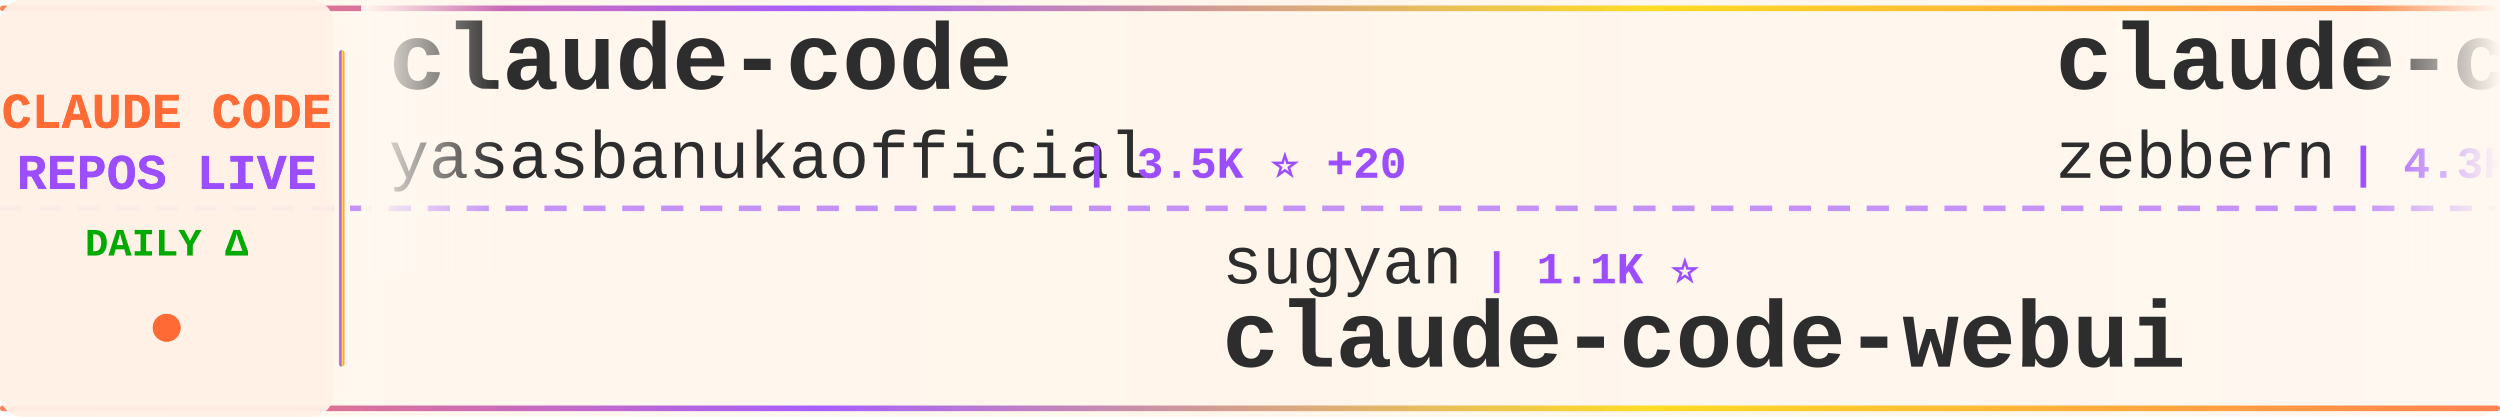
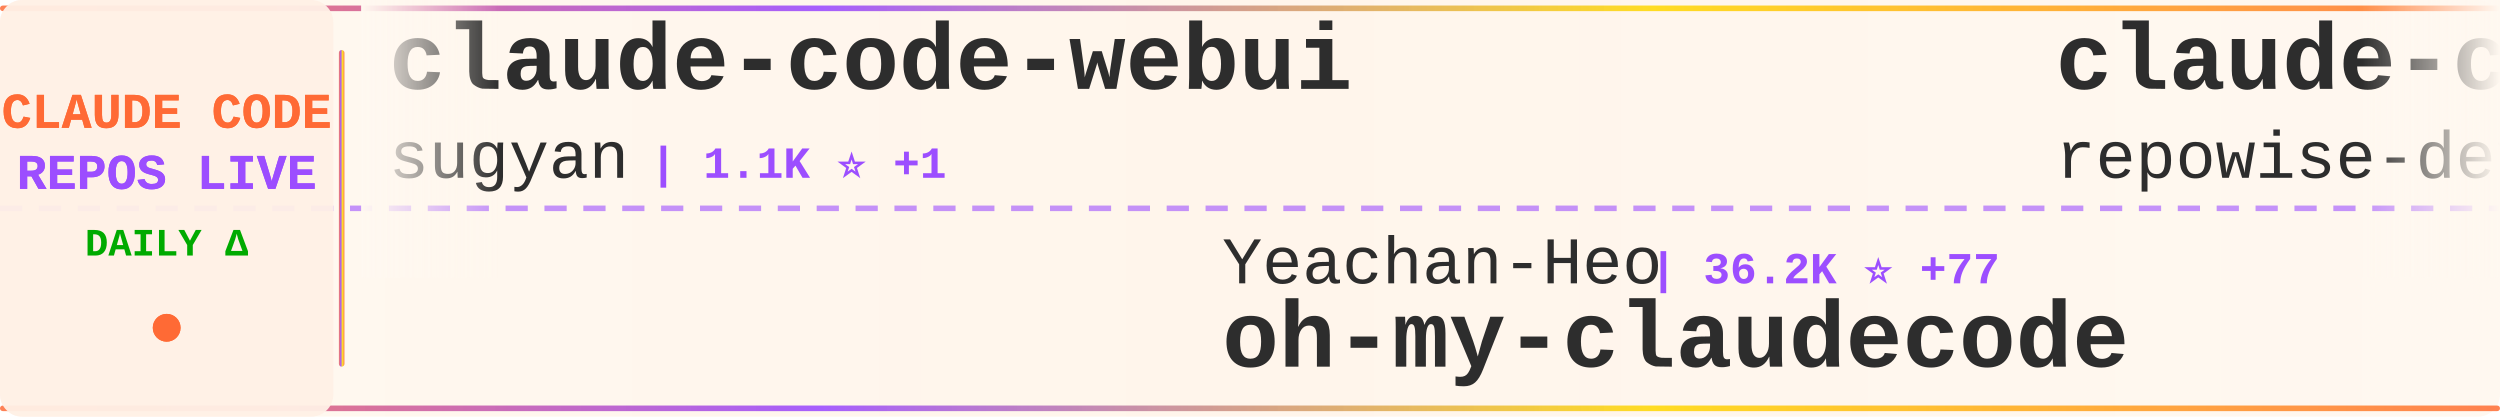
<svg xmlns="http://www.w3.org/2000/svg" width="900" height="150">
  <defs>
    <linearGradient id="tickerBg" x1="0%" y1="0%" x2="100%" y2="0%">
      <stop offset="0%" style="stop-color:#fff8f0;stop-opacity:0.98" />
      <stop offset="50%" style="stop-color:#fff5eb;stop-opacity:1" />
      <stop offset="100%" style="stop-color:#fff8f0;stop-opacity:0.98" />
    </linearGradient>
    <linearGradient id="borderGrad" x1="0%" y1="0%" x2="100%" y2="0%">
      <stop offset="0%" style="stop-color:#FF6B35;stop-opacity:0.85">
        <animate attributeName="stop-opacity" values="0.85;1;0.85" dur="2s" repeatCount="indefinite" />
      </stop>
      <stop offset="33%" style="stop-color:#9C4EFF;stop-opacity:0.9">
        <animate attributeName="stop-opacity" values="0.9;1;0.9" dur="2.2s" repeatCount="indefinite" />
      </stop>
      <stop offset="66%" style="stop-color:#FFD700;stop-opacity:0.85">
        <animate attributeName="stop-opacity" values="0.85;1;0.85" dur="1.8s" repeatCount="indefinite" />
      </stop>
      <stop offset="100%" style="stop-color:#FF6B35;stop-opacity:0.85">
        <animate attributeName="stop-opacity" values="0.85;1;0.85" dur="2s" repeatCount="indefinite" />
      </stop>
    </linearGradient>
    <filter id="textGlow">
      <feGaussianBlur stdDeviation="0.15" result="coloredBlur" />
      <feMerge>
        <feMergeNode in="coloredBlur" />
        <feMergeNode in="SourceGraphic" />
      </feMerge>
    </filter>
    <filter id="metricGlow">
      <feGaussianBlur stdDeviation="0.2" result="coloredBlur" />
      <feMerge>
        <feMergeNode in="coloredBlur" />
        <feMergeNode in="SourceGraphic" />
      </feMerge>
    </filter>
    <linearGradient id="leftFade" x1="0%" y1="0%" x2="100%" y2="0%">
      <stop offset="0%" style="stop-color:#fff8f0;stop-opacity:1" />
      <stop offset="100%" style="stop-color:#fff8f0;stop-opacity:0" />
    </linearGradient>
    <linearGradient id="rightFade" x1="0%" y1="0%" x2="100%" y2="0%">
      <stop offset="0%" style="stop-color:#fff8f0;stop-opacity:0" />
      <stop offset="100%" style="stop-color:#fff8f0;stop-opacity:1" />
    </linearGradient>
  </defs>
  <rect width="900" height="150" fill="url(#tickerBg)" rx="8" />
  <rect x="0" y="2" width="900" height="2" fill="url(#borderGrad)" rx="1" />
  <rect x="0" y="146" width="900" height="2" fill="url(#borderGrad)" rx="1" />
  <line x1="0" y1="75" x2="900" y2="75" stroke="#9C4EFF" stroke-width="2" stroke-dasharray="8 6" opacity="0.6" />
  <rect x="0" y="0" width="120" height="150" fill="#fff0e6" opacity="0.95" rx="8" />
  <text x="60" y="46" font-family="'Courier New', monospace" font-size="18" font-weight="bold" fill="#FF6B35" text-anchor="middle" filter="url(#textGlow)">
    CLAUDE CODE
  </text>
  <text x="60" y="68" font-family="'Courier New', monospace" font-size="18" font-weight="bold" fill="#9C4EFF" text-anchor="middle" filter="url(#textGlow)">
    REPOS LIVE
  </text>
  <text x="60" y="92" font-family="'Courier New', monospace" font-size="14" font-weight="bold" fill="#00aa00" text-anchor="middle">
    DAILY Δ
  </text>
  <circle cx="60" cy="118" r="5" fill="#FF6B35" filter="url(#metricGlow)">
    <animate attributeName="r" values="4;6;4" dur="1.5s" repeatCount="indefinite" />
    <animate attributeName="opacity" values="0.6;1;0.6" dur="1.5s" repeatCount="indefinite" />
  </circle>
  <rect x="122" y="18" width="2" height="114" fill="url(#borderGrad)" rx="1" />
  <clipPath id="tickerClip">
    <rect x="130" y="0" width="770" height="150" />
  </clipPath>
  <g clip-path="url(#tickerClip)">
    <g id="tickerItems">
      <animateTransform attributeName="transform" attributeType="XML" type="translate" from="0 0" to="-3000 0" dur="54s" repeatCount="indefinite" />
      <g transform="translate(0, 0)">
-         <text x="140" y="32" font-family="'Courier New', monospace" font-size="34" font-weight="bold" fill="#2d2d2d">claude-code</text>
-         <text x="140" y="64" font-family="'Courier New', monospace" font-size="24" font-weight="normal" fill="#2d2d2d" opacity="1.0">yasasbanukaofficial</text>
-         <text x="390" y="64" font-family="'Courier New', monospace" font-size="16" font-weight="bold" fill="#9C4EFF"> | 3.5K ⭐ +20</text>
+         <text x="140" y="32" font-family="'Courier New', monospace" font-size="34" font-weight="bold" fill="#2d2d2d">claude-code-webui</text>
+         <text x="140" y="64" font-family="'Courier New', monospace" font-size="24" font-weight="normal" fill="#2d2d2d" opacity="1.0">sugyan</text>
+         <text x="234" y="64" font-family="'Courier New', monospace" font-size="16" font-weight="bold" fill="#9C4EFF"> | 1.1K ⭐ +1</text>
      </g>
      <g transform="translate(300, 0)">
-         <text x="140" y="102" font-family="'Courier New', monospace" font-size="24" font-weight="normal" fill="#2d2d2d" opacity="1.0">sugyan</text>
-         <text x="234" y="102" font-family="'Courier New', monospace" font-size="16" font-weight="bold" fill="#9C4EFF"> | 1.1K ⭐</text>
-         <text x="140" y="132" font-family="'Courier New', monospace" font-size="34" font-weight="bold" fill="#2d2d2d">claude-code-webui</text>
+         <text x="140" y="102" font-family="'Courier New', monospace" font-size="24" font-weight="normal" fill="#2d2d2d" opacity="1.0">Yeachan-Heo</text>
+         <text x="294" y="102" font-family="'Courier New', monospace" font-size="16" font-weight="bold" fill="#9C4EFF"> | 36.2K ⭐ +77</text>
+         <text x="140" y="132" font-family="'Courier New', monospace" font-size="34" font-weight="bold" fill="#2d2d2d">oh-my-claudecode</text>
      </g>
      <g transform="translate(600, 0)">
-         <text x="140" y="32" font-family="'Courier New', monospace" font-size="34" font-weight="bold" fill="#2d2d2d">claude-code-guide</text>
-         <text x="140" y="64" font-family="'Courier New', monospace" font-size="24" font-weight="normal" fill="#2d2d2d" opacity="1.0">zebbern</text>
-         <text x="246" y="64" font-family="'Courier New', monospace" font-size="16" font-weight="bold" fill="#9C4EFF"> | 4.3K ⭐ +31</text>
+         <text x="140" y="32" font-family="'Courier New', monospace" font-size="34" font-weight="bold" fill="#2d2d2d">claude-code-prompts</text>
+         <text x="140" y="64" font-family="'Courier New', monospace" font-size="24" font-weight="normal" fill="#2d2d2d" opacity="1.0">repowise-dev</text>
+         <text x="306" y="64" font-family="'Courier New', monospace" font-size="16" font-weight="bold" fill="#9C4EFF"> | 1.1K ⭐ +1</text>
      </g>
      <g transform="translate(900, 0)">
-         <text x="140" y="102" font-family="'Courier New', monospace" font-size="24" font-weight="normal" fill="#2d2d2d" opacity="1.0">frankbria</text>
-         <text x="270" y="102" font-family="'Courier New', monospace" font-size="16" font-weight="bold" fill="#9C4EFF"> | 9.3K ⭐ +14</text>
-         <text x="140" y="132" font-family="'Courier New', monospace" font-size="34" font-weight="bold" fill="#2d2d2d">ralph-claude-code</text>
+         <text x="140" y="102" font-family="'Courier New', monospace" font-size="24" font-weight="normal" fill="#2d2d2d" opacity="1.0">edmund-io</text>
+         <text x="270" y="102" font-family="'Courier New', monospace" font-size="16" font-weight="bold" fill="#9C4EFF"> | 1.5K ⭐ +1</text>
+         <text x="140" y="132" font-family="'Courier New', monospace" font-size="34" font-weight="bold" fill="#2d2d2d">edmunds-claude-code</text>
      </g>
      <g transform="translate(1200, 0)">
-         <text x="140" y="32" font-family="'Courier New', monospace" font-size="34" font-weight="bold" fill="#2d2d2d">claude-code</text>
-         <text x="140" y="64" font-family="'Courier New', monospace" font-size="24" font-weight="normal" fill="#2d2d2d" opacity="1.0">Onewon</text>
-         <text x="234" y="64" font-family="'Courier New', monospace" font-size="16" font-weight="bold" fill="#9C4EFF"> | 182 ⭐</text>
+         <text x="140" y="32" font-family="'Courier New', monospace" font-size="34" font-weight="bold" fill="#2d2d2d">claude-code-rust</text>
+         <text x="140" y="64" font-family="'Courier New', monospace" font-size="24" font-weight="normal" fill="#2d2d2d" opacity="1.0">lorryjovens-hub</text>
+         <text x="342" y="64" font-family="'Courier New', monospace" font-size="16" font-weight="bold" fill="#9C4EFF"> | 1.6K ⭐ +1</text>
      </g>
      <g transform="translate(1500, 0)">
-         <text x="140" y="102" font-family="'Courier New', monospace" font-size="24" font-weight="normal" fill="#2d2d2d" opacity="1.0">ChrisWiles</text>
-         <text x="282" y="102" font-family="'Courier New', monospace" font-size="16" font-weight="bold" fill="#9C4EFF"> | 5.9K ⭐ +2</text>
-         <text x="140" y="132" font-family="'Courier New', monospace" font-size="34" font-weight="bold" fill="#2d2d2d">claude-code-showcase</text>
+         <text x="140" y="102" font-family="'Courier New', monospace" font-size="24" font-weight="normal" fill="#2d2d2d" opacity="1.0">freestylefly</text>
+         <text x="306" y="102" font-family="'Courier New', monospace" font-size="16" font-weight="bold" fill="#9C4EFF"> | 126 ⭐</text>
+         <text x="140" y="132" font-family="'Courier New', monospace" font-size="34" font-weight="bold" fill="#2d2d2d">claude-code</text>
      </g>
      <g transform="translate(1800, 0)">
-         <text x="140" y="32" font-family="'Courier New', monospace" font-size="34" font-weight="bold" fill="#2d2d2d">Auto-claude-code-researc...</text>
-         <text x="140" y="64" font-family="'Courier New', monospace" font-size="24" font-weight="normal" fill="#2d2d2d" opacity="1.0">wanshuiyin</text>
-         <text x="282" y="64" font-family="'Courier New', monospace" font-size="16" font-weight="bold" fill="#9C4EFF"> | 11.9K ⭐ +87</text>
+         <text x="140" y="32" font-family="'Courier New', monospace" font-size="34" font-weight="bold" fill="#2d2d2d">claude-code-security-rev...</text>
+         <text x="140" y="64" font-family="'Courier New', monospace" font-size="24" font-weight="normal" fill="#2d2d2d" opacity="1.0">anthropics</text>
+         <text x="282" y="64" font-family="'Courier New', monospace" font-size="16" font-weight="bold" fill="#9C4EFF"> | 5.2K ⭐ +18</text>
      </g>
      <g transform="translate(2100, 0)">
-         <text x="140" y="102" font-family="'Courier New', monospace" font-size="24" font-weight="normal" fill="#2d2d2d" opacity="1.0">luongnv89</text>
-         <text x="270" y="102" font-family="'Courier New', monospace" font-size="16" font-weight="bold" fill="#9C4EFF"> | 36.5K ⭐ +318</text>
-         <text x="140" y="132" font-family="'Courier New', monospace" font-size="34" font-weight="bold" fill="#2d2d2d">claude-howto</text>
+         <text x="140" y="102" font-family="'Courier New', monospace" font-size="24" font-weight="normal" fill="#2d2d2d" opacity="1.0">VoltAgent</text>
+         <text x="270" y="102" font-family="'Courier New', monospace" font-size="16" font-weight="bold" fill="#9C4EFF"> | 21.6K ⭐ +61</text>
+         <text x="140" y="132" font-family="'Courier New', monospace" font-size="34" font-weight="bold" fill="#2d2d2d">awesome-claude-code-suba...</text>
      </g>
      <g transform="translate(2400, 0)">
-         <text x="140" y="32" font-family="'Courier New', monospace" font-size="34" font-weight="bold" fill="#2d2d2d">claude-code</text>
-         <text x="140" y="64" font-family="'Courier New', monospace" font-size="24" font-weight="normal" fill="#2d2d2d" opacity="1.0">VineeTagarwaL-code</text>
-         <text x="378" y="64" font-family="'Courier New', monospace" font-size="16" font-weight="bold" fill="#9C4EFF"> | 276 ⭐</text>
+         <text x="140" y="32" font-family="'Courier New', monospace" font-size="34" font-weight="bold" fill="#2d2d2d">ClaudeCode</text>
+         <text x="140" y="64" font-family="'Courier New', monospace" font-size="24" font-weight="normal" fill="#2d2d2d" opacity="1.0">guanshan</text>
+         <text x="258" y="64" font-family="'Courier New', monospace" font-size="16" font-weight="bold" fill="#9C4EFF"> | 60 ⭐</text>
      </g>
      <g transform="translate(2700, 0)">
-         <text x="140" y="102" font-family="'Courier New', monospace" font-size="24" font-weight="normal" fill="#2d2d2d" opacity="1.0">ghuntley</text>
-         <text x="258" y="102" font-family="'Courier New', monospace" font-size="16" font-weight="bold" fill="#9C4EFF"> | 982 ⭐</text>
-         <text x="140" y="132" font-family="'Courier New', monospace" font-size="34" font-weight="bold" fill="#2d2d2d">claude-code-source-code-...</text>
+         <text x="140" y="102" font-family="'Courier New', monospace" font-size="24" font-weight="normal" fill="#2d2d2d" opacity="1.0">Onewon</text>
+         <text x="234" y="102" font-family="'Courier New', monospace" font-size="16" font-weight="bold" fill="#9C4EFF"> | 182 ⭐</text>
+         <text x="140" y="132" font-family="'Courier New', monospace" font-size="34" font-weight="bold" fill="#2d2d2d">claude-code</text>
      </g>
      <g transform="translate(3000, 0)">
-         <text x="140" y="32" font-family="'Courier New', monospace" font-size="34" font-weight="bold" fill="#2d2d2d">claude-code</text>
-         <text x="140" y="64" font-family="'Courier New', monospace" font-size="24" font-weight="normal" fill="#2d2d2d" opacity="1.0">yasasbanukaofficial</text>
-         <text x="390" y="64" font-family="'Courier New', monospace" font-size="16" font-weight="bold" fill="#9C4EFF"> | 3.5K ⭐ +20</text>
+         <text x="140" y="32" font-family="'Courier New', monospace" font-size="34" font-weight="bold" fill="#2d2d2d">claude-code-webui</text>
+         <text x="140" y="64" font-family="'Courier New', monospace" font-size="24" font-weight="normal" fill="#2d2d2d" opacity="1.0">sugyan</text>
+         <text x="234" y="64" font-family="'Courier New', monospace" font-size="16" font-weight="bold" fill="#9C4EFF"> | 1.1K ⭐ +1</text>
      </g>
      <g transform="translate(3300, 0)">
-         <text x="140" y="102" font-family="'Courier New', monospace" font-size="24" font-weight="normal" fill="#2d2d2d" opacity="1.0">sugyan</text>
-         <text x="234" y="102" font-family="'Courier New', monospace" font-size="16" font-weight="bold" fill="#9C4EFF"> | 1.1K ⭐</text>
-         <text x="140" y="132" font-family="'Courier New', monospace" font-size="34" font-weight="bold" fill="#2d2d2d">claude-code-webui</text>
+         <text x="140" y="102" font-family="'Courier New', monospace" font-size="24" font-weight="normal" fill="#2d2d2d" opacity="1.0">Yeachan-Heo</text>
+         <text x="294" y="102" font-family="'Courier New', monospace" font-size="16" font-weight="bold" fill="#9C4EFF"> | 36.2K ⭐ +77</text>
+         <text x="140" y="132" font-family="'Courier New', monospace" font-size="34" font-weight="bold" fill="#2d2d2d">oh-my-claudecode</text>
      </g>
      <g transform="translate(3600, 0)">
-         <text x="140" y="32" font-family="'Courier New', monospace" font-size="34" font-weight="bold" fill="#2d2d2d">claude-code-guide</text>
-         <text x="140" y="64" font-family="'Courier New', monospace" font-size="24" font-weight="normal" fill="#2d2d2d" opacity="1.0">zebbern</text>
-         <text x="246" y="64" font-family="'Courier New', monospace" font-size="16" font-weight="bold" fill="#9C4EFF"> | 4.3K ⭐ +31</text>
+         <text x="140" y="32" font-family="'Courier New', monospace" font-size="34" font-weight="bold" fill="#2d2d2d">claude-code-prompts</text>
+         <text x="140" y="64" font-family="'Courier New', monospace" font-size="24" font-weight="normal" fill="#2d2d2d" opacity="1.0">repowise-dev</text>
+         <text x="306" y="64" font-family="'Courier New', monospace" font-size="16" font-weight="bold" fill="#9C4EFF"> | 1.1K ⭐ +1</text>
      </g>
      <g transform="translate(3900, 0)">
-         <text x="140" y="102" font-family="'Courier New', monospace" font-size="24" font-weight="normal" fill="#2d2d2d" opacity="1.0">frankbria</text>
-         <text x="270" y="102" font-family="'Courier New', monospace" font-size="16" font-weight="bold" fill="#9C4EFF"> | 9.3K ⭐ +14</text>
-         <text x="140" y="132" font-family="'Courier New', monospace" font-size="34" font-weight="bold" fill="#2d2d2d">ralph-claude-code</text>
+         <text x="140" y="102" font-family="'Courier New', monospace" font-size="24" font-weight="normal" fill="#2d2d2d" opacity="1.0">edmund-io</text>
+         <text x="270" y="102" font-family="'Courier New', monospace" font-size="16" font-weight="bold" fill="#9C4EFF"> | 1.5K ⭐ +1</text>
+         <text x="140" y="132" font-family="'Courier New', monospace" font-size="34" font-weight="bold" fill="#2d2d2d">edmunds-claude-code</text>
      </g>
    </g>
  </g>
  <rect x="130" y="0" width="50" height="100" fill="url(#leftFade)" />
  <rect x="850" y="0" width="50" height="100" fill="url(#rightFade)" />
</svg>
